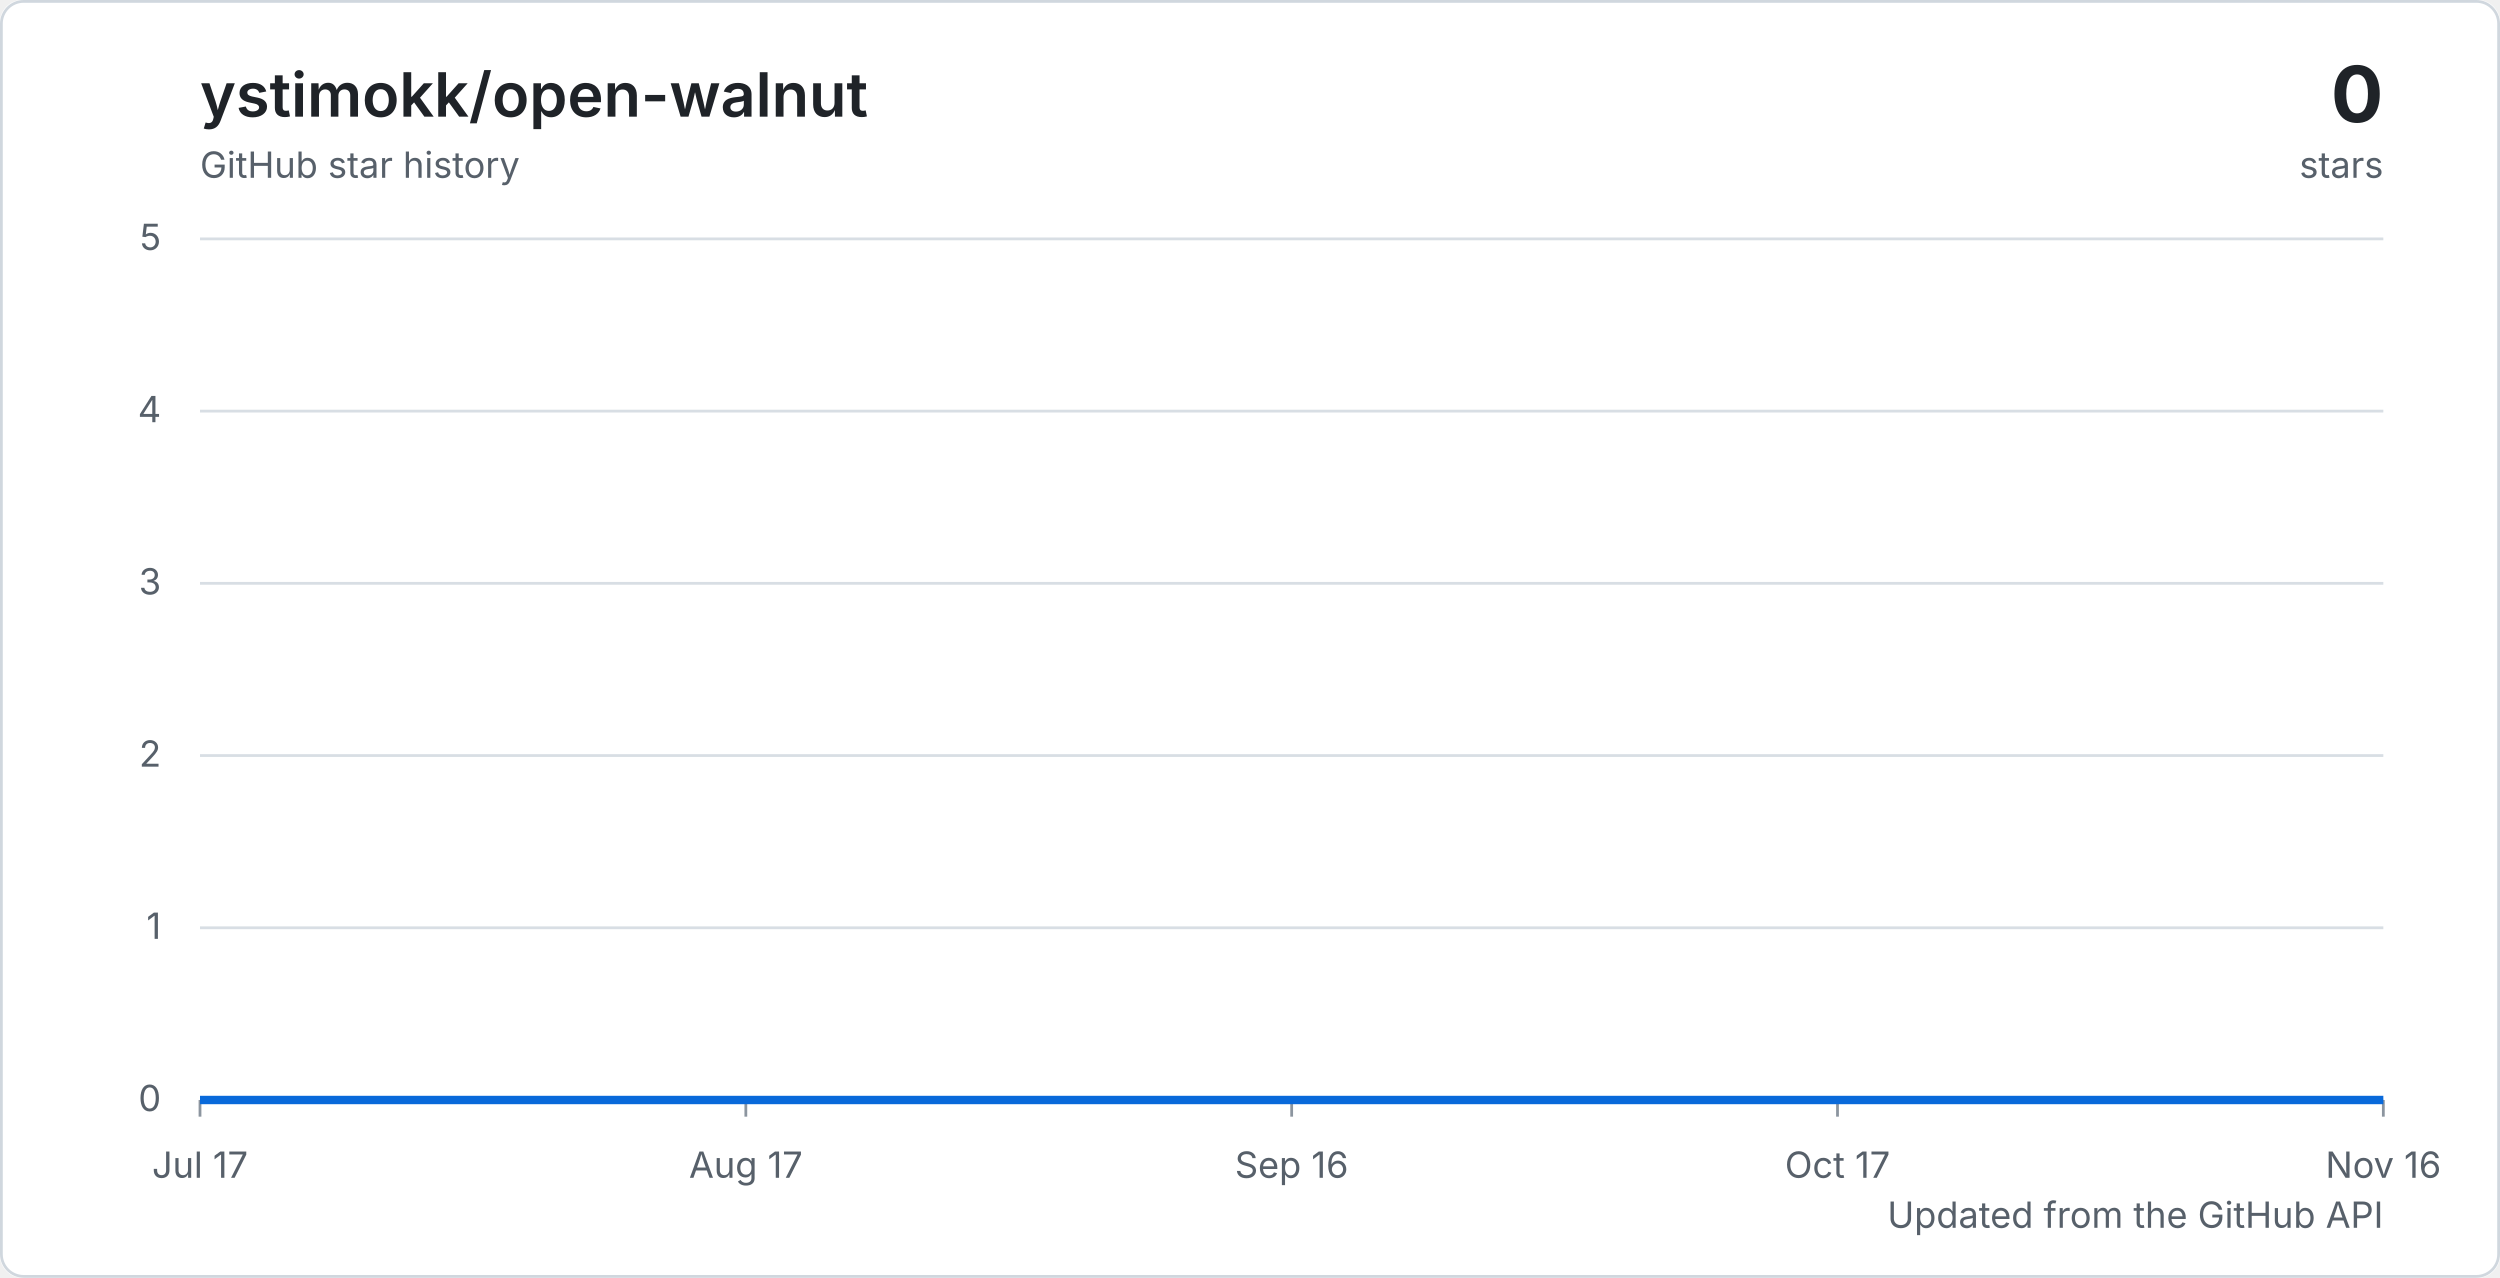
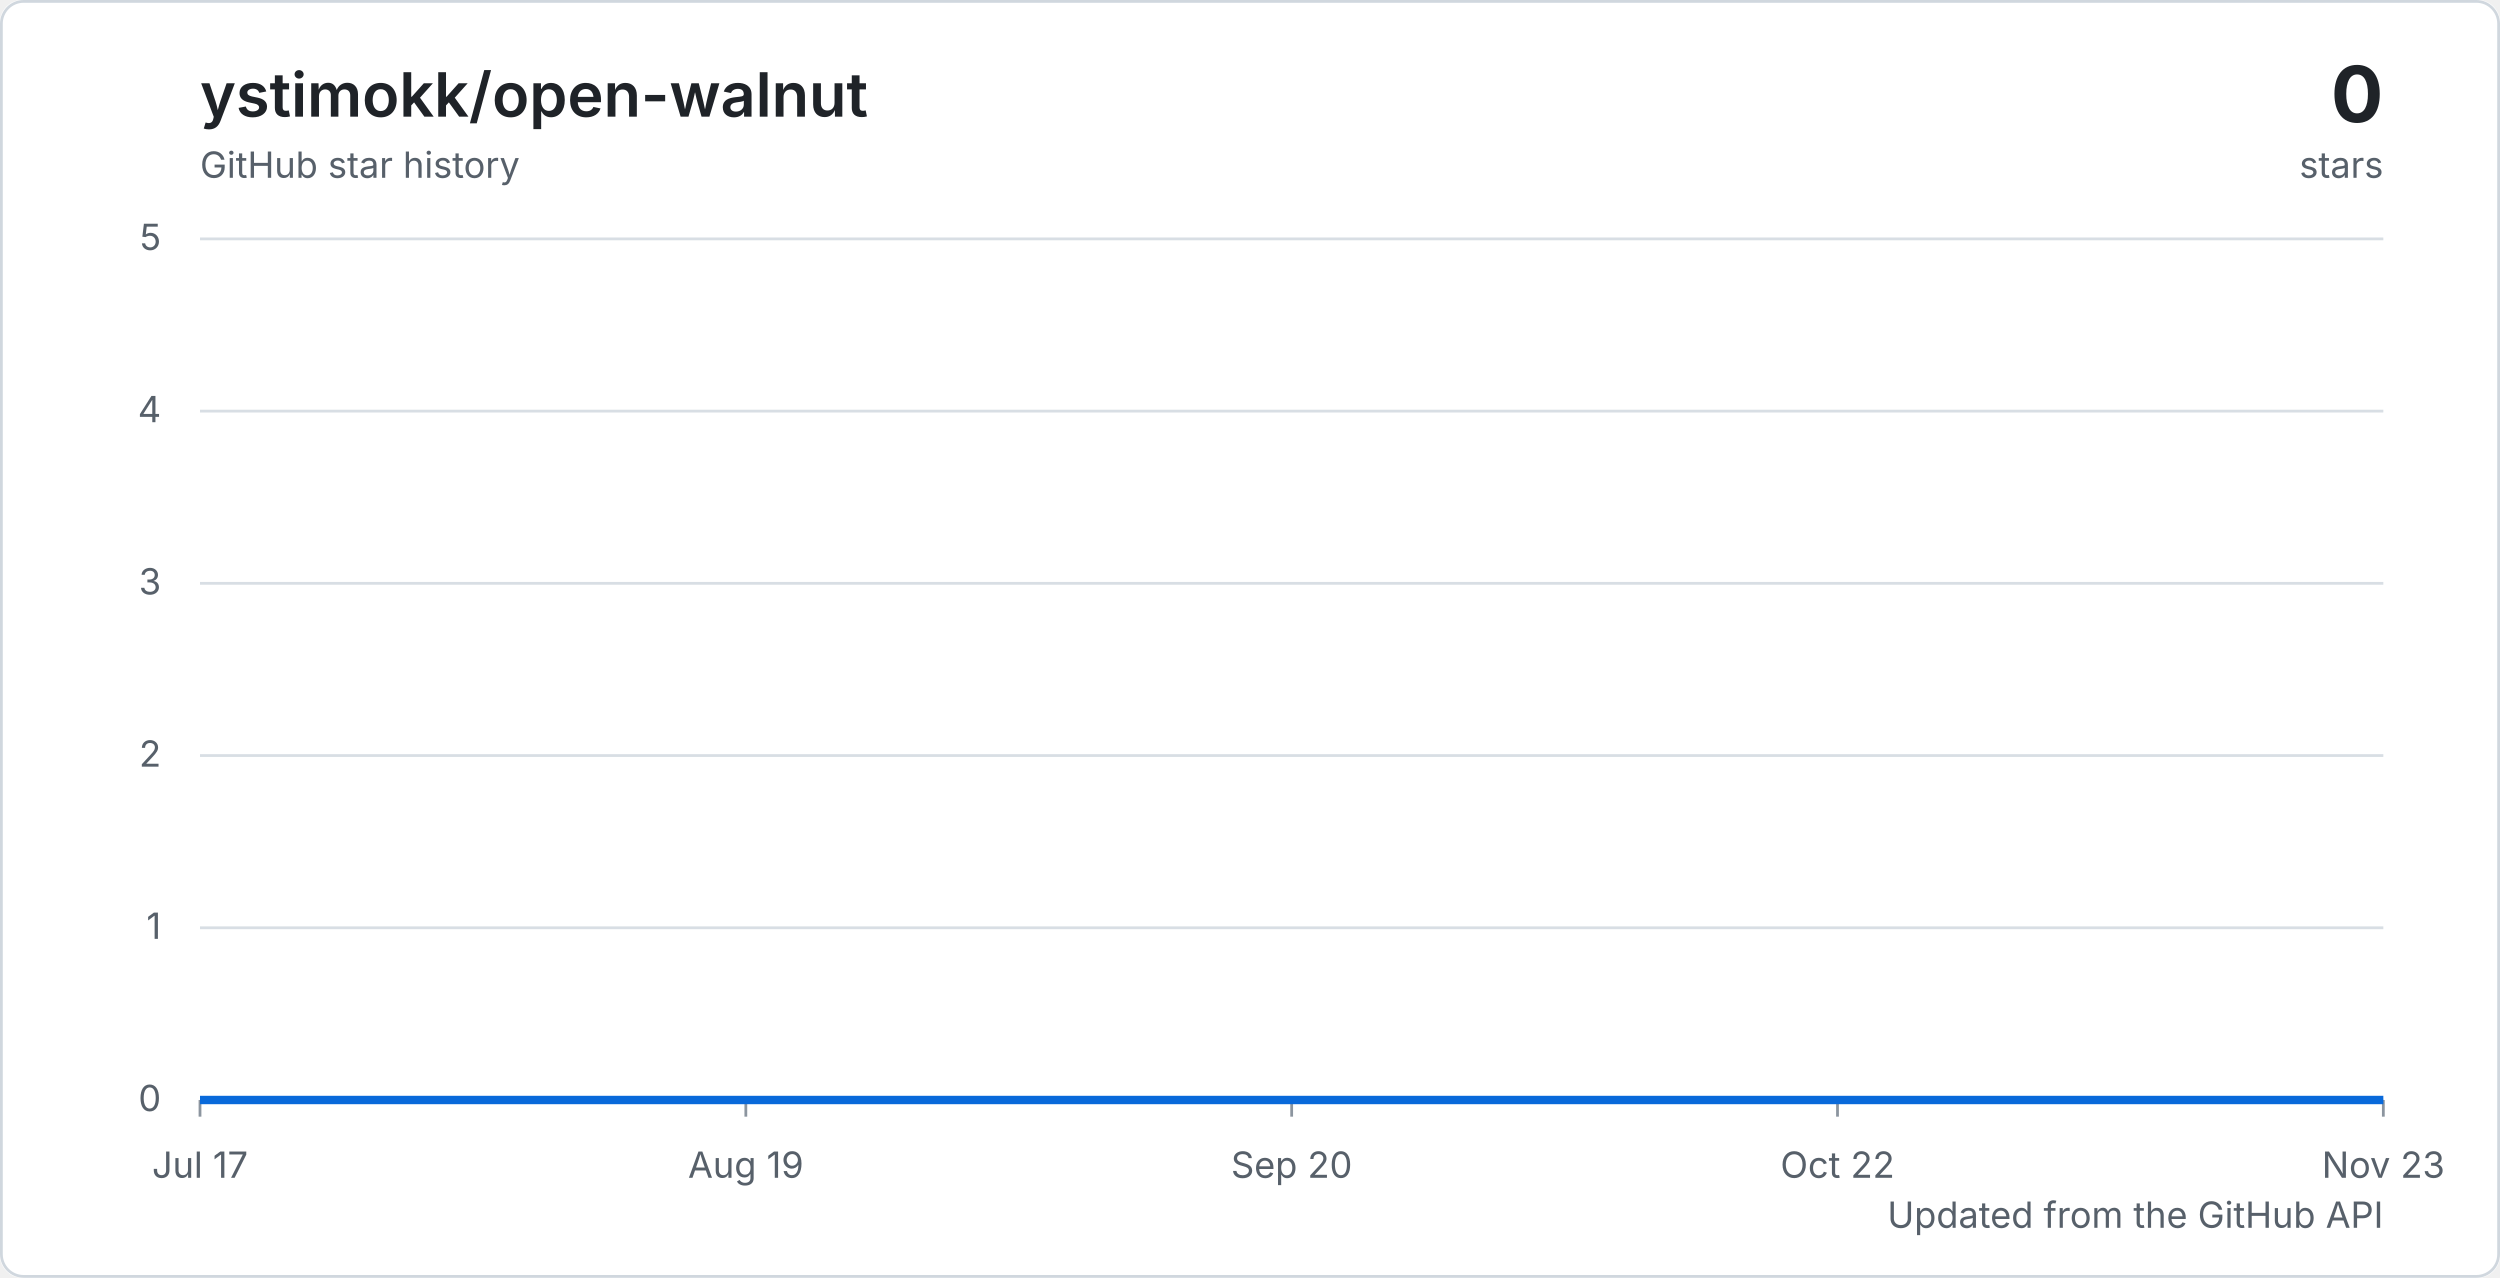
<svg xmlns="http://www.w3.org/2000/svg" width="900" height="460" viewBox="0 0 900 460" role="img" aria-labelledby="title description">
  <defs>
    <linearGradient id="area" x1="0" y1="0" x2="0" y2="1">
      <stop offset="0%" stop-color="#2f81f7" stop-opacity="0.32" />
      <stop offset="100%" stop-color="#2f81f7" stop-opacity="0.04" />
    </linearGradient>
    <style>
      .background { fill: #ffffff; }
      .border { fill: none; stroke: #d0d7de; }
      .grid { stroke: #d8dee4; stroke-width: 1; }
      .tick { stroke: #8c959f; stroke-width: 1; }
      .axis-label { fill: #57606a; font: 13px -apple-system, BlinkMacSystemFont, "Segoe UI", sans-serif; }
      .chart-title { fill: #1f2328; font: 600 22px -apple-system, BlinkMacSystemFont, "Segoe UI", sans-serif; }
      .chart-total { fill: #1f2328; font: 700 28px -apple-system, BlinkMacSystemFont, "Segoe UI", sans-serif; }
      .chart-caption { fill: #57606a; font: 13px -apple-system, BlinkMacSystemFont, "Segoe UI", sans-serif; }
      .line { fill: none; stroke: #0969da; stroke-linejoin: round; stroke-width: 3; }
      @media (prefers-color-scheme: dark) {
        .background { fill: #0d1117; }
        .border { stroke: #30363d; }
        .grid { stroke: #30363d; }
        .tick { stroke: #6e7681; }
        .axis-label, .chart-caption { fill: #8c959f; }
        .chart-title, .chart-total { fill: #f0f6fc; }
        .line { stroke: #58a6ff; }
      }
    </style>
  </defs>
  <rect class="background" width="900" height="460" rx="8" />
  <rect class="border" x="0.5" y="0.5" width="899" height="459" rx="8" />
  <text class="chart-title" x="72" y="42">ystimokk/open-walnut</text>
  <text class="chart-caption" x="72" y="64">GitHub star history</text>
  <text class="chart-total" x="858" y="44" text-anchor="end">0</text>
  <text class="chart-caption" x="858" y="64" text-anchor="end">stars</text>
  <line class="grid" x1="72" y1="396" x2="858" y2="396" />
  <text class="axis-label" x="58" y="400" text-anchor="end">0</text>
  <line class="grid" x1="72" y1="334" x2="858" y2="334" />
  <text class="axis-label" x="58" y="338" text-anchor="end">1</text>
  <line class="grid" x1="72" y1="272" x2="858" y2="272" />
  <text class="axis-label" x="58" y="276" text-anchor="end">2</text>
  <line class="grid" x1="72" y1="210" x2="858" y2="210" />
  <text class="axis-label" x="58" y="214" text-anchor="end">3</text>
  <line class="grid" x1="72" y1="148" x2="858" y2="148" />
  <text class="axis-label" x="58" y="152" text-anchor="end">4</text>
  <line class="grid" x1="72" y1="86" x2="858" y2="86" />
  <text class="axis-label" x="58" y="90" text-anchor="end">5</text>
  <line class="tick" x1="72" y1="396" x2="72" y2="402" />
  <text class="axis-label" x="72" y="424" text-anchor="middle">Jul 17</text>
  <line class="tick" x1="268.5" y1="396" x2="268.5" y2="402" />
-   <text class="axis-label" x="268.5" y="424" text-anchor="middle">Aug 17</text>
+   <text class="axis-label" x="268.5" y="424" text-anchor="middle">Aug 19</text>
  <line class="tick" x1="465" y1="396" x2="465" y2="402" />
-   <text class="axis-label" x="465" y="424" text-anchor="middle">Sep 16</text>
+   <text class="axis-label" x="465" y="424" text-anchor="middle">Sep 20</text>
  <line class="tick" x1="661.5" y1="396" x2="661.5" y2="402" />
-   <text class="axis-label" x="661.5" y="424" text-anchor="middle">Oct 17</text>
+   <text class="axis-label" x="661.5" y="424" text-anchor="middle">Oct 22</text>
  <line class="tick" x1="858" y1="396" x2="858" y2="402" />
-   <text class="axis-label" x="858" y="424" text-anchor="middle">Nov 16</text>
+   <text class="axis-label" x="858" y="424" text-anchor="middle">Nov 23</text>
  <path d="M 72 396 H 858 V 396 H 72 Z" fill="url(#area)" />
  <path class="line" d="M 72 396 H 858" />
  <text class="chart-caption" x="858" y="442" text-anchor="end">Updated from the GitHub API</text>
</svg>
